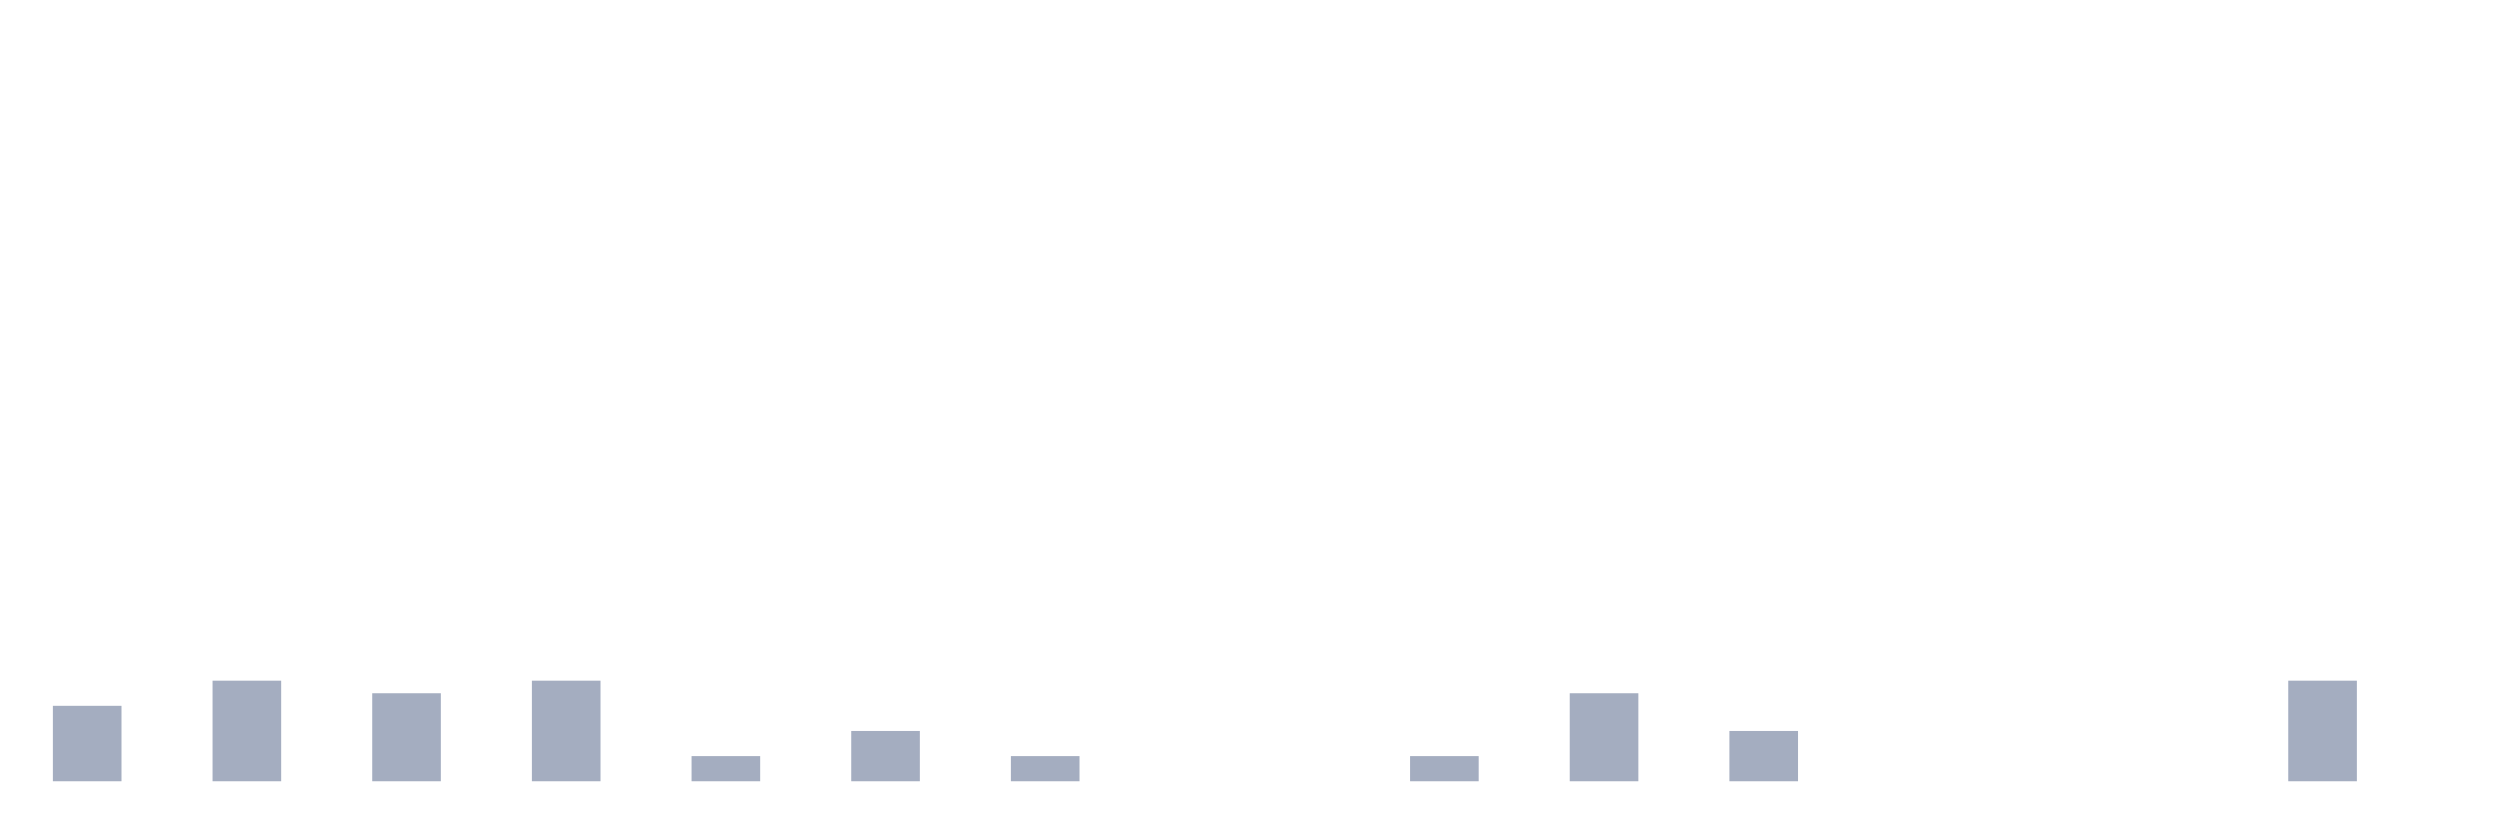
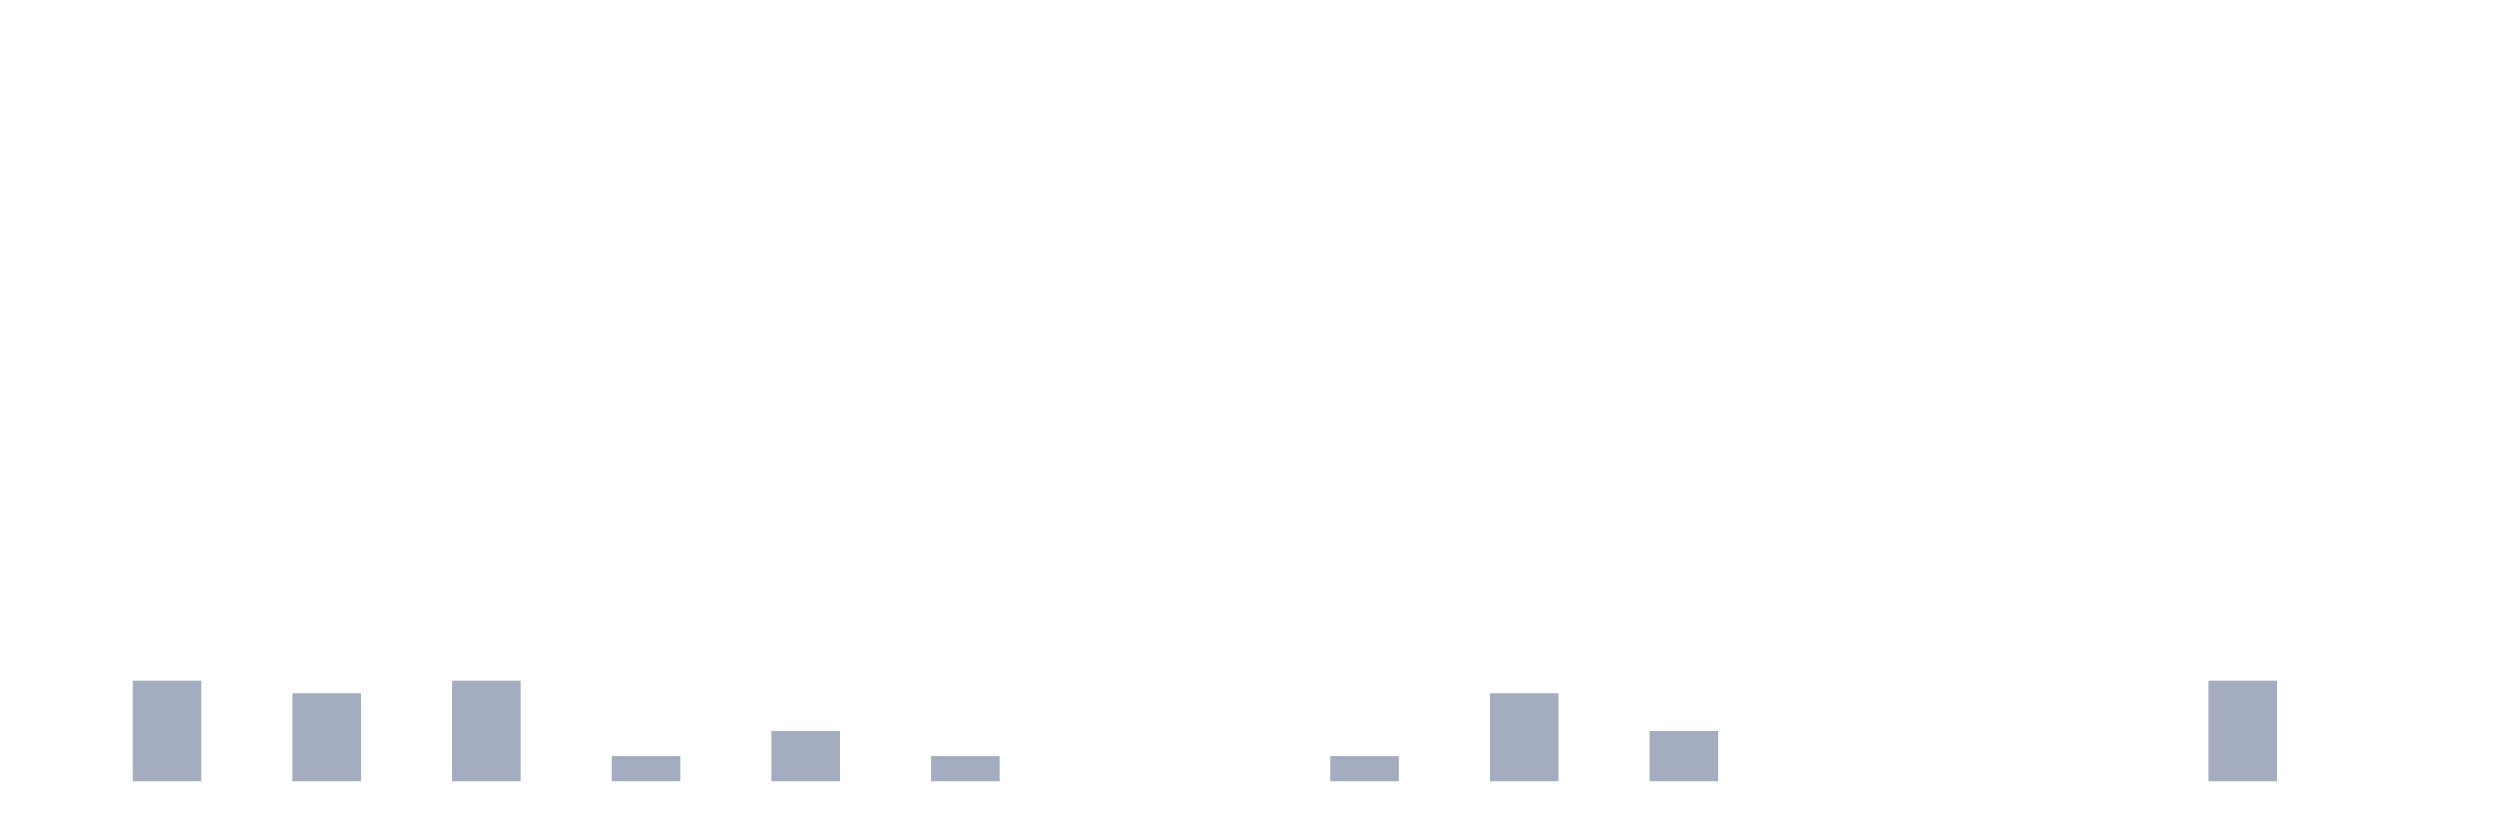
<svg xmlns="http://www.w3.org/2000/svg" viewBox="0 0 480 160">
  <g transform="translate(10,10)">
-     <rect class="bar" x="0.153" width="13.175" y="125.517" height="14.483" fill="rgb(164,173,192)" />
-     <rect class="bar" x="15.482" width="13.175" y="140" height="0" fill="rgb(164,173,192)" />
-     <rect class="bar" x="30.81" width="13.175" y="120.69" height="19.31" fill="rgb(164,173,192)" />
-     <rect class="bar" x="46.138" width="13.175" y="140" height="0" fill="rgb(164,173,192)" />
-     <rect class="bar" x="61.466" width="13.175" y="123.103" height="16.897" fill="rgb(164,173,192)" />
-     <rect class="bar" x="76.794" width="13.175" y="140" height="0" fill="rgb(164,173,192)" />
-     <rect class="bar" x="92.123" width="13.175" y="120.69" height="19.31" fill="rgb(164,173,192)" />
-     <rect class="bar" x="107.451" width="13.175" y="140" height="0" fill="rgb(164,173,192)" />
-     <rect class="bar" x="122.779" width="13.175" y="135.172" height="4.828" fill="rgb(164,173,192)" />
-     <rect class="bar" x="138.107" width="13.175" y="140" height="0" fill="rgb(164,173,192)" />
-     <rect class="bar" x="153.436" width="13.175" y="130.345" height="9.655" fill="rgb(164,173,192)" />
-     <rect class="bar" x="168.764" width="13.175" y="140" height="0" fill="rgb(164,173,192)" />
-     <rect class="bar" x="184.092" width="13.175" y="135.172" height="4.828" fill="rgb(164,173,192)" />
+     <rect class="bar" x="0.153" width="13.175" y="140" height="0" fill="rgb(164,173,192)" />
+     <rect class="bar" x="15.482" width="13.175" y="120.69" height="19.31" fill="rgb(164,173,192)" />
+     <rect class="bar" x="30.81" width="13.175" y="140" height="0" fill="rgb(164,173,192)" />
+     <rect class="bar" x="46.138" width="13.175" y="123.103" height="16.897" fill="rgb(164,173,192)" />
+     <rect class="bar" x="61.466" width="13.175" y="140" height="0" fill="rgb(164,173,192)" />
+     <rect class="bar" x="76.794" width="13.175" y="120.69" height="19.31" fill="rgb(164,173,192)" />
+     <rect class="bar" x="92.123" width="13.175" y="140" height="0" fill="rgb(164,173,192)" />
+     <rect class="bar" x="107.451" width="13.175" y="135.172" height="4.828" fill="rgb(164,173,192)" />
+     <rect class="bar" x="122.779" width="13.175" y="140" height="0" fill="rgb(164,173,192)" />
+     <rect class="bar" x="138.107" width="13.175" y="130.345" height="9.655" fill="rgb(164,173,192)" />
+     <rect class="bar" x="153.436" width="13.175" y="140" height="0" fill="rgb(164,173,192)" />
+     <rect class="bar" x="168.764" width="13.175" y="135.172" height="4.828" fill="rgb(164,173,192)" />
+     <rect class="bar" x="184.092" width="13.175" y="140" height="0" fill="rgb(164,173,192)" />
    <rect class="bar" x="199.42" width="13.175" y="140" height="0" fill="rgb(164,173,192)" />
    <rect class="bar" x="214.748" width="13.175" y="140" height="0" fill="rgb(164,173,192)" />
    <rect class="bar" x="230.077" width="13.175" y="140" height="0" fill="rgb(164,173,192)" />
-     <rect class="bar" x="245.405" width="13.175" y="140" height="0" fill="rgb(164,173,192)" />
-     <rect class="bar" x="260.733" width="13.175" y="135.172" height="4.828" fill="rgb(164,173,192)" />
-     <rect class="bar" x="276.061" width="13.175" y="140" height="0" fill="rgb(164,173,192)" />
-     <rect class="bar" x="291.39" width="13.175" y="123.103" height="16.897" fill="rgb(164,173,192)" />
-     <rect class="bar" x="306.718" width="13.175" y="140" height="0" fill="rgb(164,173,192)" />
-     <rect class="bar" x="322.046" width="13.175" y="130.345" height="9.655" fill="rgb(164,173,192)" />
+     <rect class="bar" x="245.405" width="13.175" y="135.172" height="4.828" fill="rgb(164,173,192)" />
+     <rect class="bar" x="260.733" width="13.175" y="140" height="0" fill="rgb(164,173,192)" />
+     <rect class="bar" x="276.061" width="13.175" y="123.103" height="16.897" fill="rgb(164,173,192)" />
+     <rect class="bar" x="291.39" width="13.175" y="140" height="0" fill="rgb(164,173,192)" />
+     <rect class="bar" x="306.718" width="13.175" y="130.345" height="9.655" fill="rgb(164,173,192)" />
+     <rect class="bar" x="322.046" width="13.175" y="140" height="0" fill="rgb(164,173,192)" />
    <rect class="bar" x="337.374" width="13.175" y="140" height="0" fill="rgb(164,173,192)" />
    <rect class="bar" x="352.702" width="13.175" y="140" height="0" fill="rgb(164,173,192)" />
    <rect class="bar" x="368.031" width="13.175" y="140" height="0" fill="rgb(164,173,192)" />
    <rect class="bar" x="383.359" width="13.175" y="140" height="0" fill="rgb(164,173,192)" />
    <rect class="bar" x="398.687" width="13.175" y="140" height="0" fill="rgb(164,173,192)" />
-     <rect class="bar" x="414.015" width="13.175" y="140" height="0" fill="rgb(164,173,192)" />
-     <rect class="bar" x="429.344" width="13.175" y="120.69" height="19.31" fill="rgb(164,173,192)" />
+     <rect class="bar" x="414.015" width="13.175" y="120.69" height="19.31" fill="rgb(164,173,192)" />
+     <rect class="bar" x="429.344" width="13.175" y="140" height="0" fill="rgb(164,173,192)" />
    <rect class="bar" x="444.672" width="13.175" y="140" height="0" fill="rgb(164,173,192)" />
  </g>
</svg>
